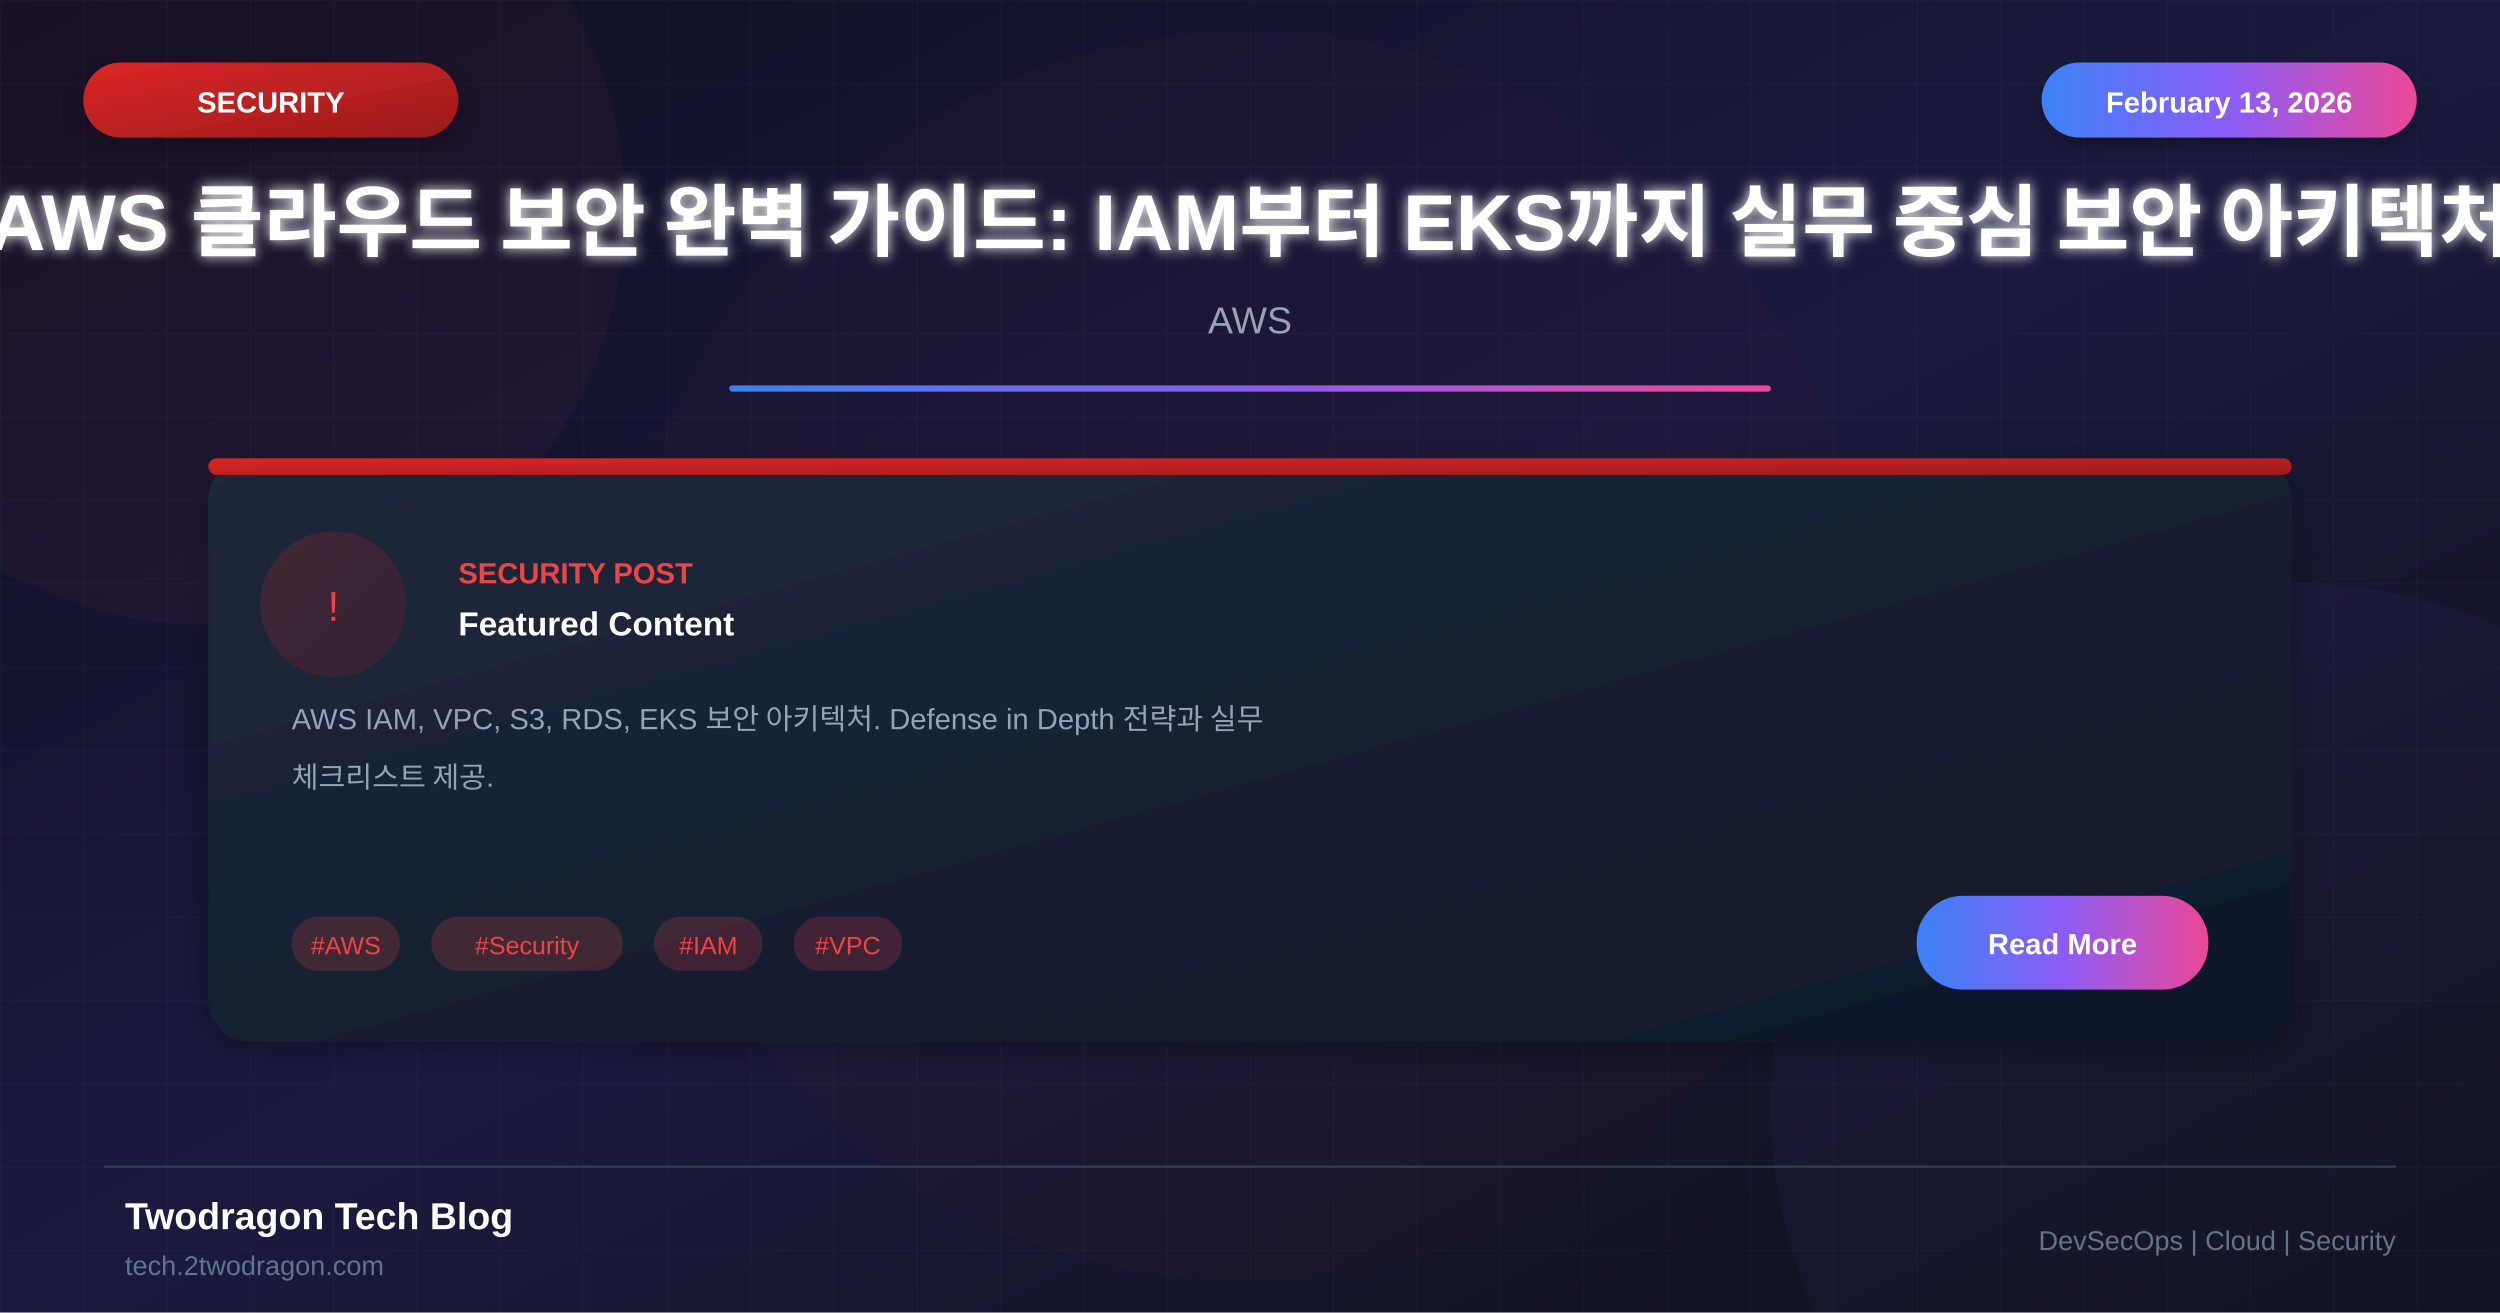
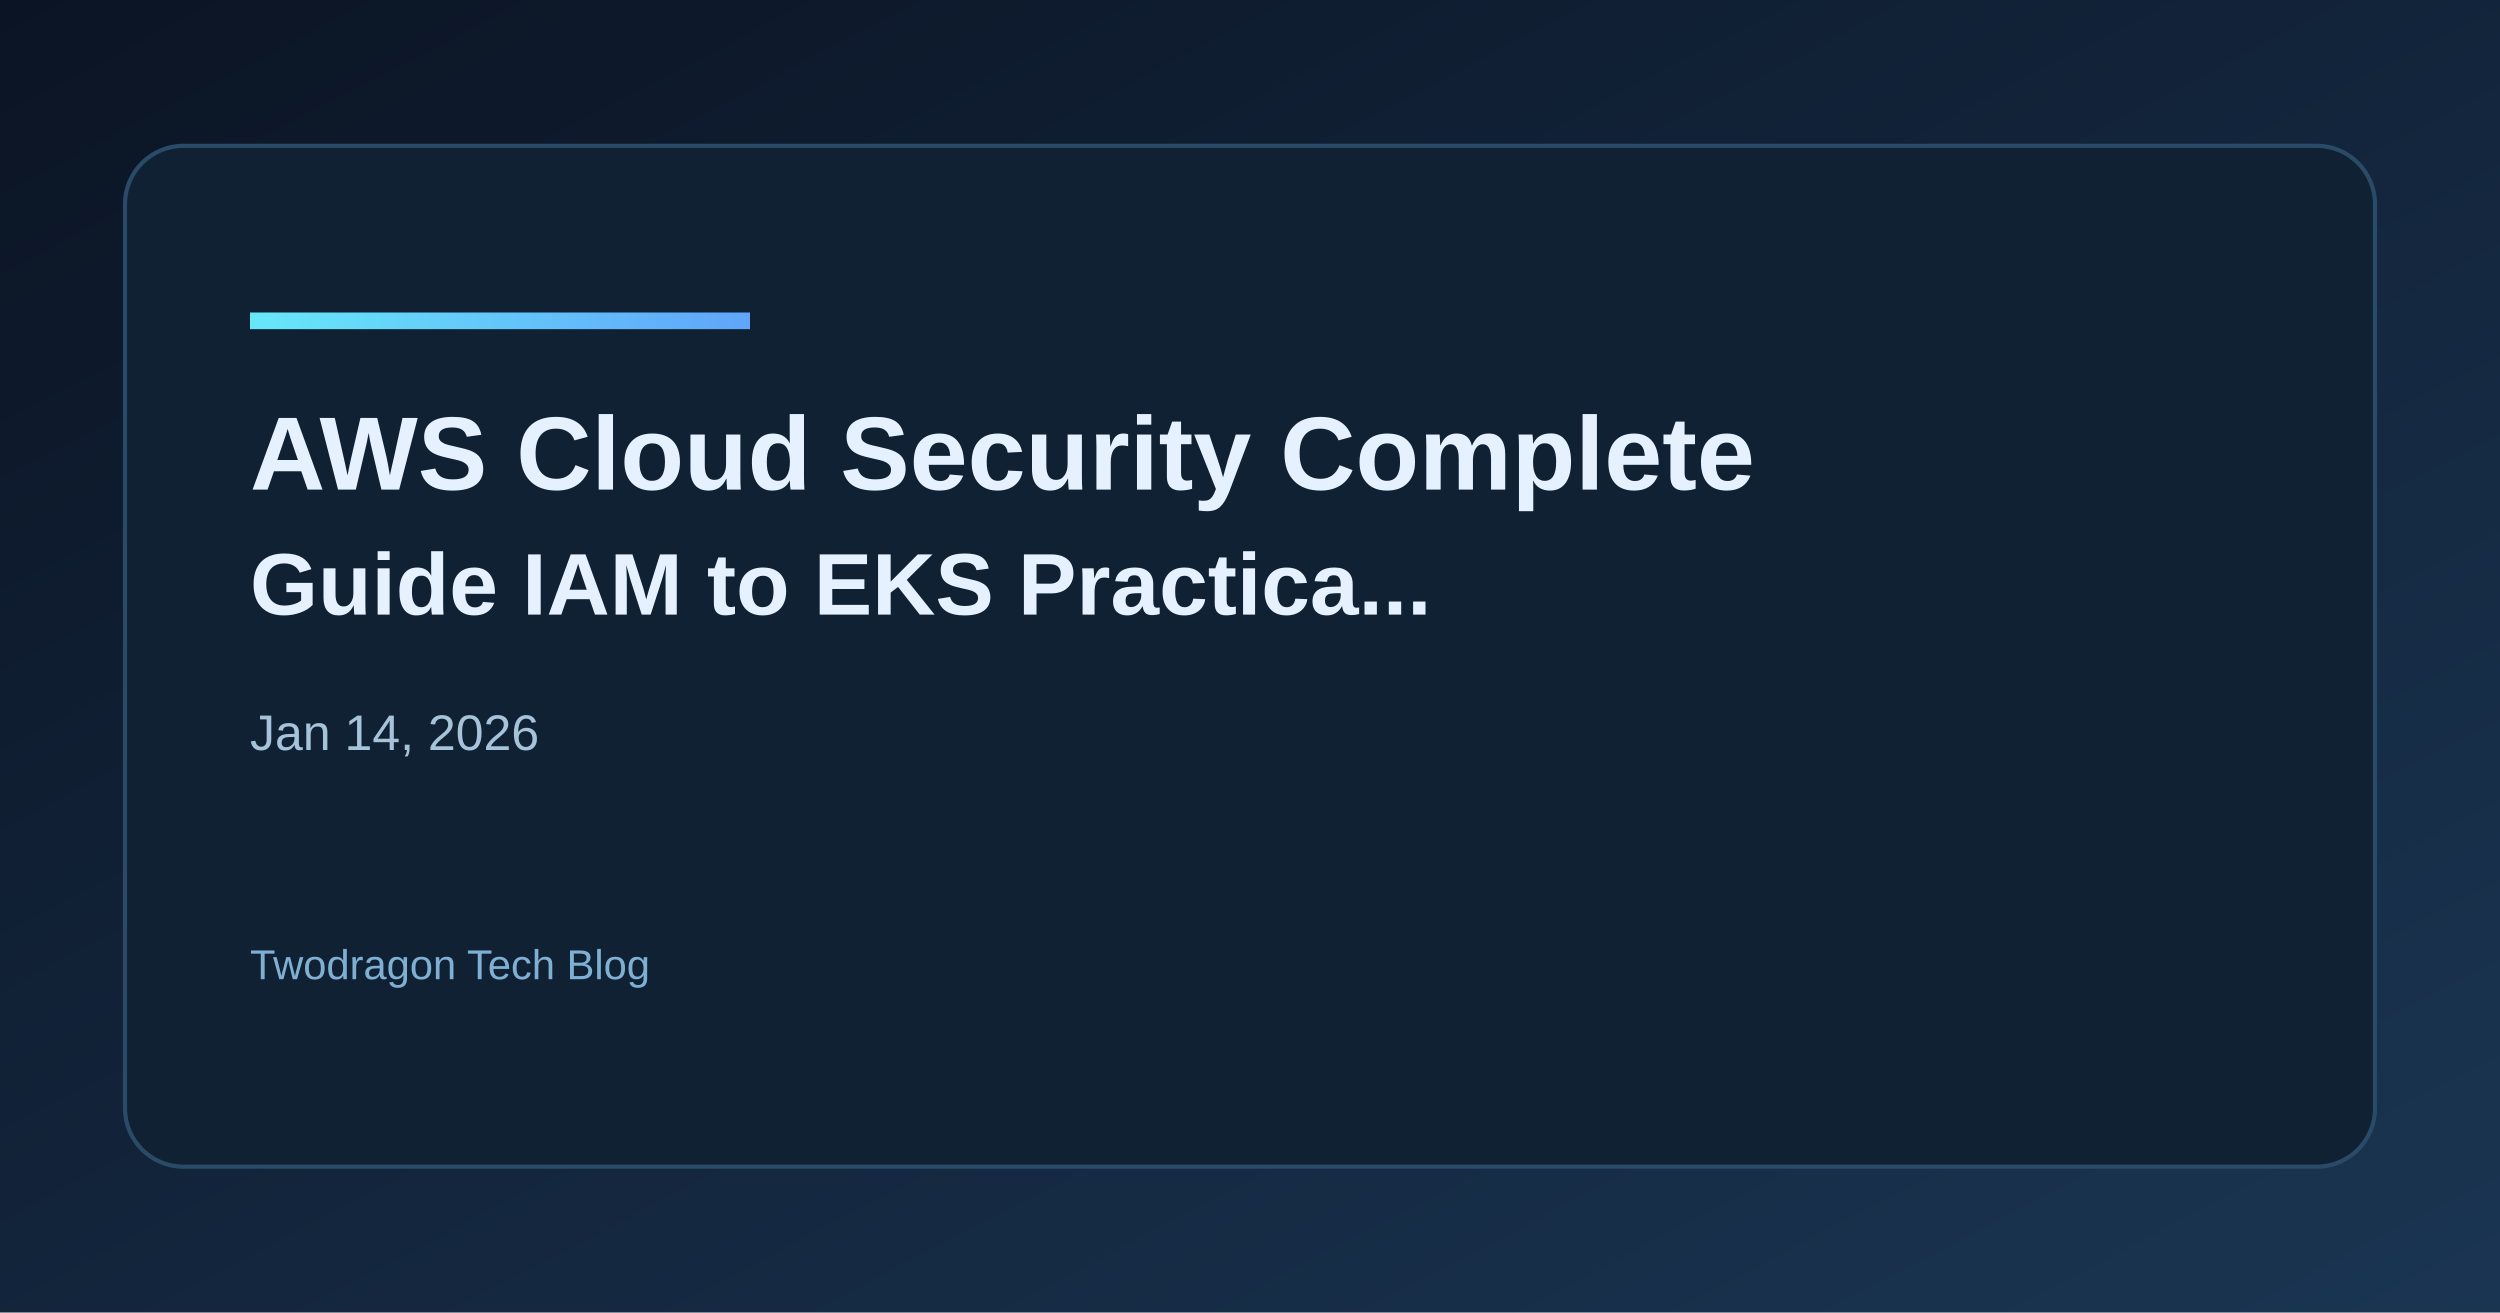
- <svg xmlns="http://www.w3.org/2000/svg" viewBox="0 0 1200 630">
+ <svg xmlns="http://www.w3.org/2000/svg" width="1200" height="630" viewBox="0 0 1200 630">
  <defs>
-     <linearGradient id="bgGradient" x1="0%" y1="0%" x2="100%" y2="100%">
-       <stop offset="0%" style="stop-color:#0f0f23" />
-       <stop offset="50%" style="stop-color:#1a1a3e" />
-       <stop offset="100%" style="stop-color:#0d1117" />
+     <linearGradient id="bg" x1="0" y1="0" x2="1" y2="1">
+       <stop offset="0%" stop-color="#0b1424" />
+       <stop offset="100%" stop-color="#1a3552" />
    </linearGradient>
-     <linearGradient id="cardGradient" x1="0%" y1="0%" x2="100%" y2="100%">
-       <stop offset="0%" style="stop-color:#1e293b" />
-       <stop offset="100%" style="stop-color:#0f172a" />
+     <linearGradient id="accent" x1="0" y1="0" x2="1" y2="0">
+       <stop offset="0%" stop-color="#67e8f9" />
+       <stop offset="100%" stop-color="#60a5fa" />
    </linearGradient>
-     <linearGradient id="redGradient" x1="0%" y1="0%" x2="100%" y2="100%">
-       <stop offset="0%" style="stop-color:#dc2626" />
-       <stop offset="100%" style="stop-color:#991b1b" />
-     </linearGradient>
-     <linearGradient id="accentGradient" x1="0%" y1="0%" x2="100%" y2="0%">
-       <stop offset="0%" style="stop-color:#3b82f6" />
-       <stop offset="50%" style="stop-color:#8b5cf6" />
-       <stop offset="100%" style="stop-color:#ec4899" />
-     </linearGradient>
-     <filter id="glow" x="-50%" y="-50%" width="200%" height="200%">
-       <feGaussianBlur stdDeviation="3" result="blur" />
-       <feMerge>
-         <feMergeNode in="blur" />
-         <feMergeNode in="SourceGraphic" />
-       </feMerge>
-     </filter>
-     <filter id="shadow" x="-20%" y="-20%" width="140%" height="140%">
-       <feDropShadow dx="0" dy="4" stdDeviation="8" flood-color="#000" flood-opacity="0.3" />
-     </filter>
  </defs>
-   <rect width="1200" height="630" fill="url(#bgGradient)" />
-   <pattern id="grid" width="40" height="40" patternUnits="userSpaceOnUse">
-     <path d="M 40 0 L 0 0 0 40" fill="none" stroke="#ffffff" stroke-opacity="0.03" stroke-width="1" />
-   </pattern>
-   <rect width="1200" height="630" fill="url(#grid)" />
-   <circle cx="100" cy="100" r="200" fill="#ef4444" fill-opacity="0.05" />
-   <circle cx="1100" cy="530" r="250" fill="#8b5cf6" fill-opacity="0.05" />
-   <circle cx="600" cy="315" r="300" fill="#dc2626" fill-opacity="0.03" />
-   <rect x="40" y="30" width="180" height="36" rx="18" fill="url(#redGradient)" filter="url(#shadow)" />
-   <text x="130" y="54" font-family="Arial, sans-serif" font-size="14" font-weight="bold" fill="white" text-anchor="middle">SECURITY</text>
-   <rect x="980" y="30" width="180" height="36" rx="18" fill="url(#accentGradient)" filter="url(#shadow)" />
-   <text x="1070" y="54" font-family="Arial, sans-serif" font-size="14" font-weight="bold" fill="white" text-anchor="middle">February 13, 2026</text>
-   <text x="600" y="120" font-family="Arial, sans-serif" font-size="38" font-weight="bold" fill="white" text-anchor="middle" filter="url(#glow)">AWS 클라우드 보안 완벽 가이드: IAM부터 EKS까지 실무 중심 보안 아키텍처</text>
-   <text x="600" y="160" font-family="Arial, sans-serif" font-size="18" fill="#94a3b8" text-anchor="middle">AWS</text>
-   <rect x="350" y="185" width="500" height="3" fill="url(#accentGradient)" rx="1.5" />
-   <g transform="translate(100, 220)">
-     <rect width="1000" height="280" rx="20" fill="url(#cardGradient)" filter="url(#shadow)" />
-     <rect x="0" y="0" width="1000" height="8" rx="4" fill="url(#redGradient)" />
-     <circle cx="60" cy="70" r="35" fill="url(#redGradient)" fill-opacity="0.2" />
-     <text x="60" y="78" font-family="Arial, sans-serif" font-size="20" fill="#ef4444" text-anchor="middle">!</text>
-     <text x="120" y="60" font-family="Arial, sans-serif" font-size="14" font-weight="bold" fill="#ef4444">SECURITY POST</text>
-     <text x="120" y="85" font-family="Arial, sans-serif" font-size="16" font-weight="bold" fill="white">Featured Content</text>
-     <text x="40" y="130" font-family="Arial, sans-serif" font-size="14" fill="#94a3b8">AWS IAM, VPC, S3, RDS, EKS 보안 아키텍처. Defense in Depth 전략과 실무</text>
-     <text x="40" y="158" font-family="Arial, sans-serif" font-size="14" fill="#94a3b8">체크리스트 제공.</text>
-     <rect x="40" y="220" width="52" height="26" rx="13" fill="#ef4444" fill-opacity="0.2" />
-     <text x="66" y="238" font-family="Arial, sans-serif" font-size="12" fill="#ef4444" text-anchor="middle">#AWS</text>
-     <rect x="107" y="220" width="92" height="26" rx="13" fill="#ef4444" fill-opacity="0.2" />
-     <text x="153" y="238" font-family="Arial, sans-serif" font-size="12" fill="#ef4444" text-anchor="middle">#Security</text>
-     <rect x="214" y="220" width="52" height="26" rx="13" fill="#ef4444" fill-opacity="0.2" />
-     <text x="240" y="238" font-family="Arial, sans-serif" font-size="12" fill="#ef4444" text-anchor="middle">#IAM</text>
-     <rect x="281" y="220" width="52" height="26" rx="13" fill="#ef4444" fill-opacity="0.2" />
-     <text x="307" y="238" font-family="Arial, sans-serif" font-size="12" fill="#ef4444" text-anchor="middle">#VPC</text>
-     <rect x="820" y="210" width="140" height="45" rx="22" fill="url(#accentGradient)" />
-     <text x="890" y="238" font-family="Arial, sans-serif" font-size="14" font-weight="bold" fill="white" text-anchor="middle">Read More</text>
-   </g>
-   <line x1="50" y1="560" x2="1150" y2="560" stroke="#334155" stroke-width="1" />
-   <text x="60" y="590" font-family="Arial, sans-serif" font-size="18" font-weight="bold" fill="white">Twodragon Tech Blog</text>
-   <text x="60" y="612" font-family="Arial, sans-serif" font-size="13" fill="#64748b">tech.2twodragon.com</text>
-   <text x="1150" y="600" font-family="Arial, sans-serif" font-size="13" fill="#64748b" text-anchor="end">DevSecOps | Cloud | Security</text>
+   <rect width="1200" height="630" fill="url(#bg)" />
+   <rect x="60" y="70" width="1080" height="490" rx="28" fill="#0f2133" stroke="#2a4b68" stroke-width="2" />
+   <rect x="120" y="150" width="240" height="8" fill="url(#accent)" />
+   <text x="120" y="235" fill="#e6f1ff" font-family="Space Grotesk, Arial, sans-serif" font-size="50" font-weight="700">AWS Cloud Security Complete</text>
+   <text x="120" y="295" fill="#e6f1ff" font-family="Space Grotesk, Arial, sans-serif" font-size="42" font-weight="600">Guide IAM to EKS Practica...</text>
+   <text x="120" y="360" fill="#a7c3d9" font-family="Space Grotesk, Arial, sans-serif" font-size="24">Jan 14, 2026</text>
+   <text x="120" y="470" fill="#7fb0d4" font-family="Space Grotesk, Arial, sans-serif" font-size="20">Twodragon Tech Blog</text>
</svg>
